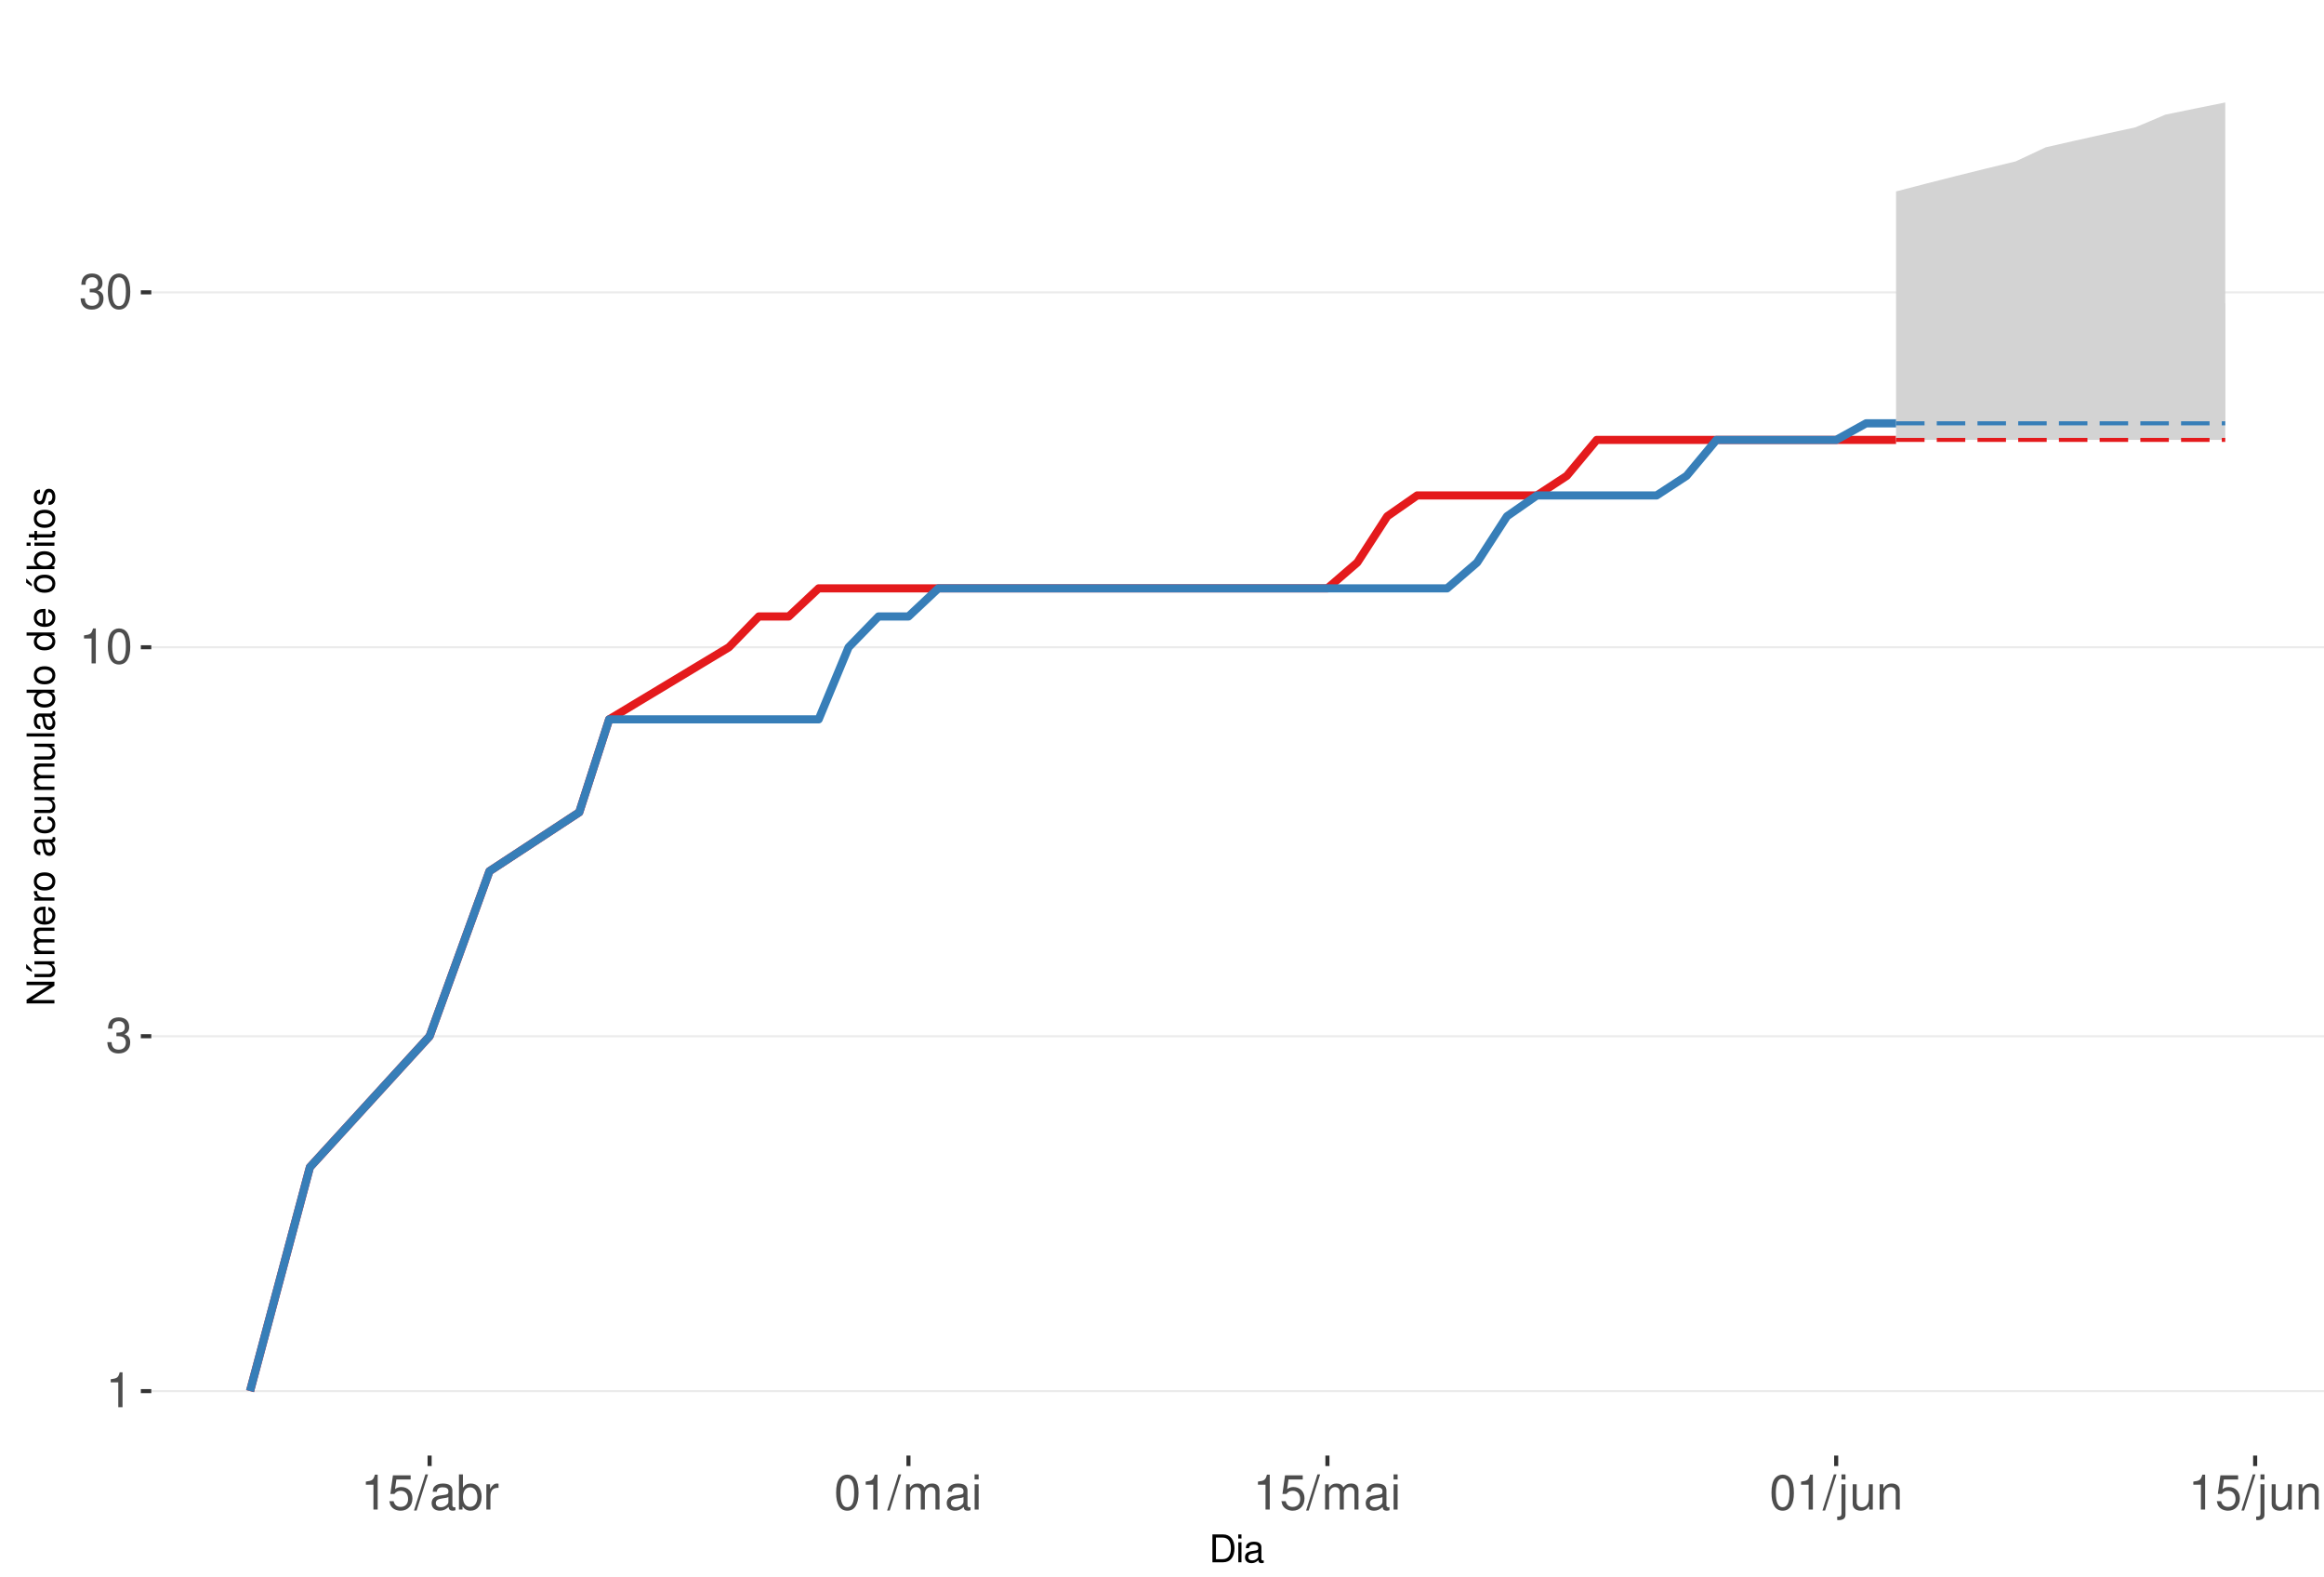
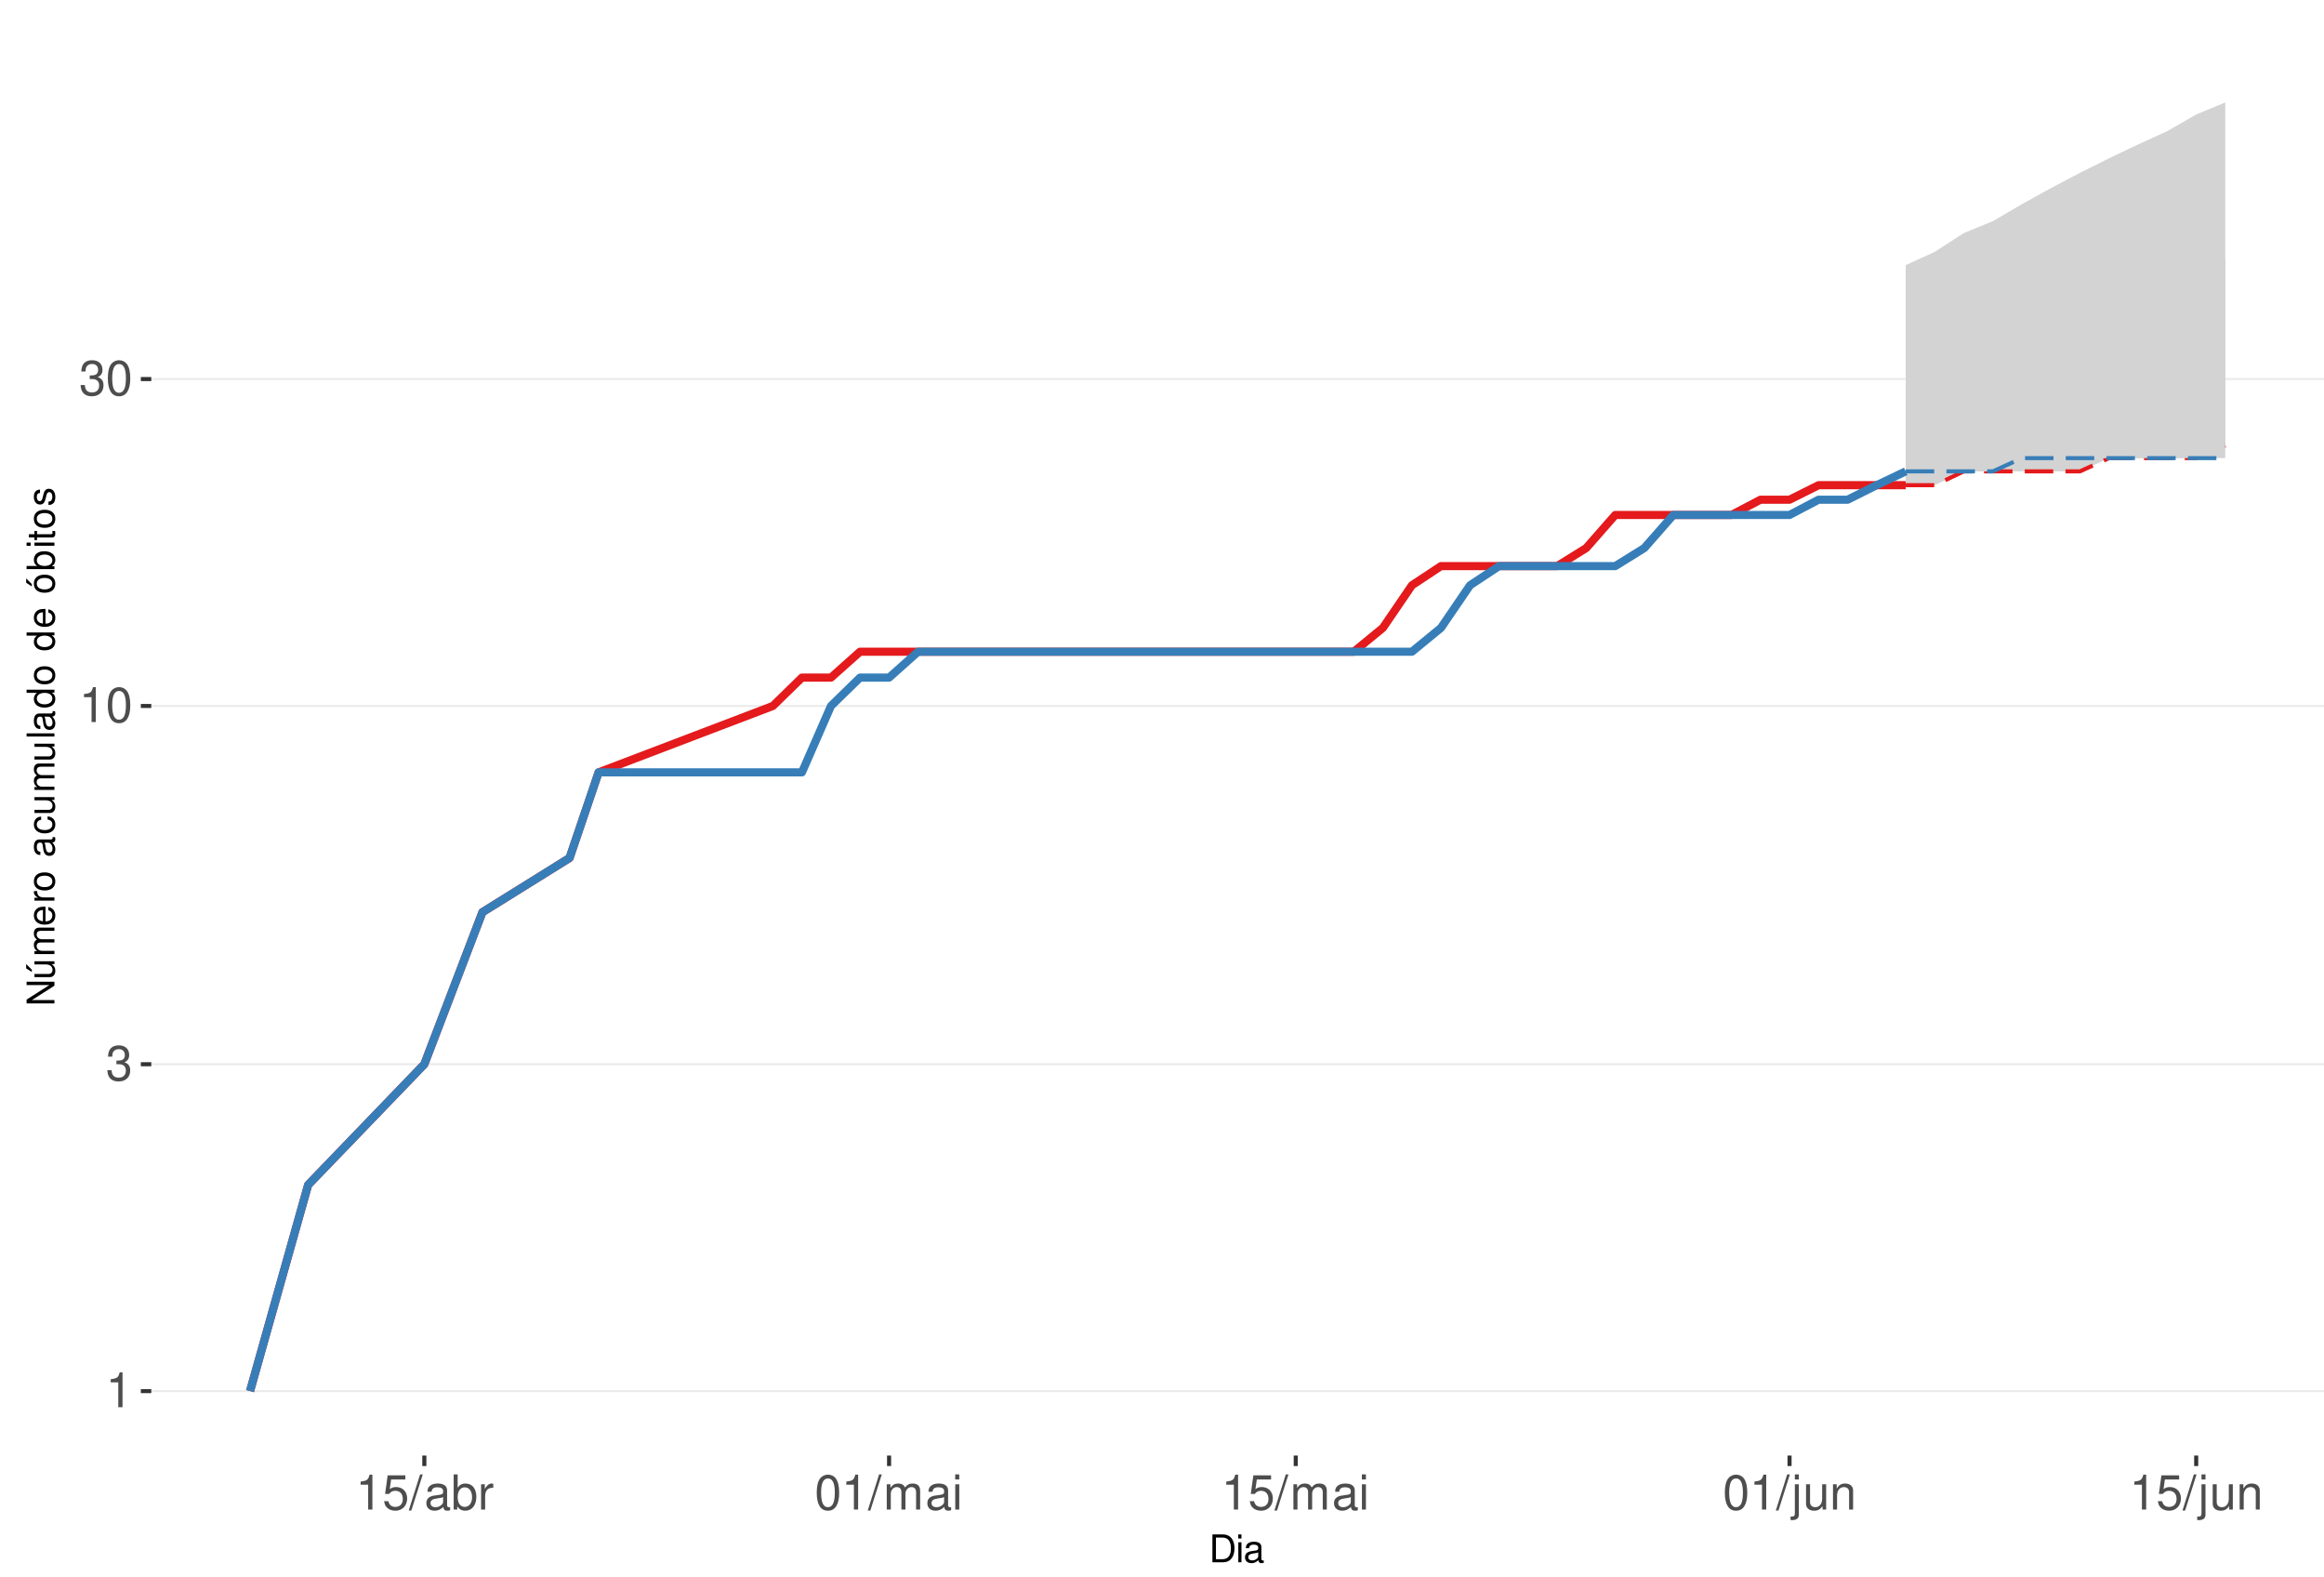
<svg xmlns="http://www.w3.org/2000/svg" xmlns:xlink="http://www.w3.org/1999/xlink" width="609pt" height="413pt" viewBox="0 0 609 413" version="1.1">
  <defs>
    <g>
      <symbol overflow="visible" id="glyph0-0">
        <path style="stroke:none;" d="" />
      </symbol>
      <symbol overflow="visible" id="glyph0-1">
        <path style="stroke:none;" d="M 3.281 -6.516 L 3.281 0 L 4.391 0 L 4.391 -9.156 L 3.656 -9.156 C 3.266 -7.75 3.016 -7.562 1.297 -7.328 L 1.297 -6.516 Z M 3.281 -6.516 " />
      </symbol>
      <symbol overflow="visible" id="glyph0-2">
        <path style="stroke:none;" d="M 2.797 -4.219 L 3.406 -4.219 C 4.625 -4.219 5.266 -3.641 5.266 -2.547 C 5.266 -1.391 4.562 -0.703 3.422 -0.703 C 2.188 -0.703 1.594 -1.312 1.516 -2.656 L 0.406 -2.656 C 0.453 -1.922 0.578 -1.438 0.797 -1.031 C 1.266 -0.156 2.141 0.297 3.359 0.297 C 5.219 0.297 6.406 -0.828 6.406 -2.562 C 6.406 -3.719 5.969 -4.359 4.891 -4.734 C 5.719 -5.078 6.141 -5.703 6.141 -6.625 C 6.141 -8.203 5.109 -9.156 3.406 -9.156 C 1.594 -9.156 0.625 -8.141 0.594 -6.203 L 1.703 -6.203 C 1.719 -6.766 1.766 -7.078 1.906 -7.359 C 2.172 -7.875 2.719 -8.172 3.422 -8.172 C 4.406 -8.172 5 -7.578 5 -6.594 C 5 -5.953 4.766 -5.562 4.281 -5.344 C 3.969 -5.219 3.562 -5.156 2.797 -5.156 Z M 2.797 -4.219 " />
      </symbol>
      <symbol overflow="visible" id="glyph0-3">
        <path style="stroke:none;" d="M 3.484 -9.156 C 2.641 -9.156 1.891 -8.766 1.422 -8.156 C 0.828 -7.344 0.547 -6.125 0.547 -4.422 C 0.547 -1.344 1.562 0.297 3.484 0.297 C 5.375 0.297 6.422 -1.344 6.422 -4.359 C 6.422 -6.125 6.141 -7.312 5.547 -8.156 C 5.078 -8.781 4.328 -9.156 3.484 -9.156 Z M 3.484 -8.156 C 4.688 -8.156 5.281 -6.938 5.281 -4.453 C 5.281 -1.844 4.703 -0.625 3.453 -0.625 C 2.281 -0.625 1.688 -1.891 1.688 -4.422 C 1.688 -6.938 2.281 -8.156 3.484 -8.156 Z M 3.484 -8.156 " />
      </symbol>
      <symbol overflow="visible" id="glyph0-4">
        <path style="stroke:none;" d="M 6.031 -8.969 L 1.391 -8.969 L 0.719 -4.094 L 1.75 -4.094 C 2.266 -4.703 2.703 -4.922 3.406 -4.922 C 4.609 -4.922 5.359 -4.094 5.359 -2.766 C 5.359 -1.484 4.609 -0.703 3.391 -0.703 C 2.422 -0.703 1.828 -1.188 1.562 -2.203 L 0.438 -2.203 C 0.594 -1.469 0.719 -1.109 0.984 -0.781 C 1.5 -0.094 2.406 0.297 3.422 0.297 C 5.234 0.297 6.5 -1.031 6.5 -2.922 C 6.5 -4.703 5.312 -5.906 3.594 -5.906 C 2.969 -5.906 2.453 -5.75 1.938 -5.359 L 2.297 -7.875 L 6.031 -7.875 Z M 6.031 -8.969 " />
      </symbol>
      <symbol overflow="visible" id="glyph0-5">
        <path style="stroke:none;" d="M 2.891 -9.219 L -0.094 0.25 L 0.594 0.25 L 3.594 -9.219 Z M 2.891 -9.219 " />
      </symbol>
      <symbol overflow="visible" id="glyph0-6">
        <path style="stroke:none;" d="M 6.766 -0.625 C 6.656 -0.594 6.609 -0.594 6.547 -0.594 C 6.172 -0.594 5.969 -0.781 5.969 -1.109 L 5.969 -5.016 C 5.969 -6.188 5.109 -6.828 3.484 -6.828 C 2.5 -6.828 1.734 -6.547 1.281 -6.047 C 0.969 -5.703 0.844 -5.328 0.828 -4.672 L 1.891 -4.672 C 1.969 -5.484 2.453 -5.844 3.438 -5.844 C 4.406 -5.844 4.922 -5.5 4.922 -4.859 L 4.922 -4.578 C 4.906 -4.125 4.688 -3.969 3.828 -3.844 C 2.328 -3.656 2.094 -3.609 1.703 -3.438 C 0.922 -3.109 0.531 -2.531 0.531 -1.672 C 0.531 -0.469 1.359 0.297 2.703 0.297 C 3.547 0.297 4.219 0 4.969 -0.688 C 5.031 0 5.359 0.297 6.047 0.297 C 6.281 0.297 6.422 0.266 6.766 0.172 Z M 4.922 -2.094 C 4.922 -1.734 4.828 -1.516 4.5 -1.234 C 4.078 -0.828 3.562 -0.625 2.938 -0.625 C 2.109 -0.625 1.625 -1.031 1.625 -1.703 C 1.625 -2.391 2.094 -2.75 3.234 -2.906 C 4.359 -3.062 4.562 -3.109 4.922 -3.281 Z M 4.922 -2.094 " />
      </symbol>
      <symbol overflow="visible" id="glyph0-7">
        <path style="stroke:none;" d="M 0.688 -9.219 L 0.688 0 L 1.625 0 L 1.625 -0.844 C 2.141 -0.078 2.812 0.297 3.734 0.297 C 5.484 0.297 6.625 -1.141 6.625 -3.344 C 6.625 -5.5 5.547 -6.828 3.781 -6.828 C 2.875 -6.828 2.234 -6.484 1.734 -5.734 L 1.734 -9.219 Z M 3.578 -5.828 C 4.766 -5.828 5.516 -4.812 5.516 -3.234 C 5.516 -1.719 4.734 -0.703 3.578 -0.703 C 2.453 -0.703 1.734 -1.703 1.734 -3.266 C 1.734 -4.828 2.453 -5.828 3.578 -5.828 Z M 3.578 -5.828 " />
      </symbol>
      <symbol overflow="visible" id="glyph0-8">
        <path style="stroke:none;" d="M 0.875 -6.625 L 0.875 0 L 1.938 0 L 1.938 -3.438 C 1.953 -5.031 2.609 -5.75 4.062 -5.703 L 4.062 -6.781 C 3.891 -6.812 3.781 -6.828 3.656 -6.828 C 2.969 -6.828 2.453 -6.422 1.844 -5.422 L 1.844 -6.625 Z M 0.875 -6.625 " />
      </symbol>
      <symbol overflow="visible" id="glyph0-9">
        <path style="stroke:none;" d="M 0.891 -6.625 L 0.891 0 L 1.953 0 L 1.953 -4.156 C 1.953 -5.125 2.641 -5.891 3.5 -5.891 C 4.297 -5.891 4.734 -5.422 4.734 -4.562 L 4.734 0 L 5.797 0 L 5.797 -4.156 C 5.797 -5.125 6.5 -5.891 7.359 -5.891 C 8.125 -5.891 8.578 -5.406 8.578 -4.562 L 8.578 0 L 9.641 0 L 9.641 -4.969 C 9.641 -6.156 8.953 -6.828 7.719 -6.828 C 6.828 -6.828 6.297 -6.562 5.688 -5.812 C 5.297 -6.516 4.766 -6.828 3.891 -6.828 C 3.016 -6.828 2.422 -6.5 1.859 -5.688 L 1.859 -6.625 Z M 0.891 -6.625 " />
      </symbol>
      <symbol overflow="visible" id="glyph0-10">
        <path style="stroke:none;" d="M 1.891 -6.625 L 0.844 -6.625 L 0.844 0 L 1.891 0 Z M 1.891 -9.219 L 0.828 -9.219 L 0.828 -7.891 L 1.891 -7.891 Z M 1.891 -9.219 " />
      </symbol>
      <symbol overflow="visible" id="glyph0-11">
        <path style="stroke:none;" d="M 0.891 -6.625 L 0.891 0.969 C 0.891 1.625 0.688 1.828 0.031 1.828 C -0.047 1.828 -0.094 1.828 -0.234 1.828 L -0.234 2.719 C -0.094 2.75 -0.031 2.766 0.125 2.766 C 1.312 2.766 1.938 2.297 1.938 1.375 L 1.938 -6.625 Z M 1.938 -9.219 L 0.891 -9.219 L 0.891 -7.891 L 1.938 -7.891 Z M 1.938 -9.219 " />
      </symbol>
      <symbol overflow="visible" id="glyph0-12">
        <path style="stroke:none;" d="M 6.094 0 L 6.094 -6.625 L 5.047 -6.625 L 5.047 -2.875 C 5.047 -1.516 4.344 -0.625 3.234 -0.625 C 2.406 -0.625 1.875 -1.141 1.875 -1.938 L 1.875 -6.625 L 0.828 -6.625 L 0.828 -1.516 C 0.828 -0.422 1.641 0.297 2.938 0.297 C 3.906 0.297 4.531 -0.047 5.156 -0.922 L 5.156 0 Z M 6.094 0 " />
      </symbol>
      <symbol overflow="visible" id="glyph0-13">
        <path style="stroke:none;" d="M 0.891 -6.625 L 0.891 0 L 1.953 0 L 1.953 -3.656 C 1.953 -5.016 2.656 -5.891 3.75 -5.891 C 4.578 -5.891 5.109 -5.391 5.109 -4.594 L 5.109 0 L 6.156 0 L 6.156 -5.016 C 6.156 -6.109 5.344 -6.828 4.062 -6.828 C 3.078 -6.828 2.438 -6.438 1.859 -5.516 L 1.859 -6.625 Z M 0.891 -6.625 " />
      </symbol>
      <symbol overflow="visible" id="glyph1-0">
        <path style="stroke:none;" d="" />
      </symbol>
      <symbol overflow="visible" id="glyph1-1">
        <path style="stroke:none;" d="M 0.891 0 L 3.703 0 C 5.547 0 6.672 -1.375 6.672 -3.656 C 6.672 -5.906 5.547 -7.297 3.703 -7.297 L 0.891 -7.297 Z M 1.812 -0.812 L 1.812 -6.469 L 3.547 -6.469 C 4.984 -6.469 5.734 -5.5 5.734 -3.641 C 5.734 -1.797 4.984 -0.812 3.547 -0.812 Z M 1.812 -0.812 " />
      </symbol>
      <symbol overflow="visible" id="glyph1-2">
        <path style="stroke:none;" d="M 1.5 -5.234 L 0.672 -5.234 L 0.672 0 L 1.5 0 Z M 1.5 -7.297 L 0.656 -7.297 L 0.656 -6.234 L 1.5 -6.234 Z M 1.5 -7.297 " />
      </symbol>
      <symbol overflow="visible" id="glyph1-3">
        <path style="stroke:none;" d="M 5.344 -0.484 C 5.266 -0.469 5.219 -0.469 5.172 -0.469 C 4.875 -0.469 4.719 -0.625 4.719 -0.875 L 4.719 -3.953 C 4.719 -4.891 4.047 -5.391 2.75 -5.391 C 1.984 -5.391 1.375 -5.172 1.016 -4.781 C 0.766 -4.516 0.672 -4.203 0.656 -3.688 L 1.484 -3.688 C 1.562 -4.328 1.938 -4.625 2.719 -4.625 C 3.484 -4.625 3.891 -4.344 3.891 -3.844 L 3.891 -3.625 C 3.875 -3.266 3.703 -3.125 3.016 -3.047 C 1.844 -2.891 1.656 -2.844 1.344 -2.719 C 0.734 -2.453 0.422 -2 0.422 -1.312 C 0.422 -0.375 1.078 0.234 2.141 0.234 C 2.797 0.234 3.328 0 3.922 -0.547 C 3.984 0 4.234 0.234 4.781 0.234 C 4.953 0.234 5.062 0.203 5.344 0.141 Z M 3.891 -1.656 C 3.891 -1.375 3.812 -1.203 3.562 -0.969 C 3.219 -0.656 2.812 -0.5 2.312 -0.5 C 1.672 -0.5 1.297 -0.812 1.297 -1.344 C 1.297 -1.891 1.656 -2.172 2.547 -2.297 C 3.438 -2.422 3.609 -2.453 3.891 -2.594 Z M 3.891 -1.656 " />
      </symbol>
      <symbol overflow="visible" id="glyph2-0">
        <path style="stroke:none;" d="" />
      </symbol>
      <symbol overflow="visible" id="glyph2-1">
        <path style="stroke:none;" d="M -7.297 -6.453 L -7.297 -5.578 L -1.328 -5.578 L -7.297 -1.766 L -7.297 -0.766 L 0 -0.766 L 0 -1.641 L -5.906 -1.641 L 0 -5.406 L 0 -6.453 Z M -7.297 -6.453 " />
      </symbol>
      <symbol overflow="visible" id="glyph2-2">
        <path style="stroke:none;" d="M 0 -4.812 L -5.234 -4.812 L -5.234 -3.984 L -2.266 -3.984 C -1.203 -3.984 -0.5 -3.438 -0.5 -2.562 C -0.5 -1.906 -0.906 -1.484 -1.531 -1.484 L -5.234 -1.484 L -5.234 -0.656 L -1.203 -0.656 C -0.328 -0.656 0.234 -1.297 0.234 -2.312 C 0.234 -3.094 -0.047 -3.578 -0.734 -4.062 L 0 -4.062 Z M -7.406 -2.953 L -5.922 -2 L -5.922 -2.594 L -7.406 -4.094 Z M -7.406 -2.953 " />
      </symbol>
      <symbol overflow="visible" id="glyph2-3">
        <path style="stroke:none;" d="M -5.234 -0.703 L 0 -0.703 L 0 -1.547 L -3.297 -1.547 C -4.047 -1.547 -4.656 -2.094 -4.656 -2.766 C -4.656 -3.391 -4.281 -3.734 -3.609 -3.734 L 0 -3.734 L 0 -4.578 L -3.297 -4.578 C -4.047 -4.578 -4.656 -5.125 -4.656 -5.812 C -4.656 -6.422 -4.266 -6.781 -3.609 -6.781 L 0 -6.781 L 0 -7.625 L -3.938 -7.625 C -4.875 -7.625 -5.391 -7.078 -5.391 -6.094 C -5.391 -5.406 -5.188 -4.984 -4.594 -4.484 C -5.156 -4.188 -5.391 -3.766 -5.391 -3.078 C -5.391 -2.375 -5.125 -1.906 -4.5 -1.469 L -5.234 -1.469 Z M -5.234 -0.703 " />
      </symbol>
      <symbol overflow="visible" id="glyph2-4">
        <path style="stroke:none;" d="M -2.344 -5.125 C -3.141 -5.125 -3.625 -5.062 -4.016 -4.922 C -4.875 -4.578 -5.391 -3.781 -5.391 -2.797 C -5.391 -1.344 -4.281 -0.406 -2.547 -0.406 C -0.812 -0.406 0.234 -1.297 0.234 -2.781 C 0.234 -3.984 -0.453 -4.812 -1.594 -5.016 L -1.594 -4.188 C -0.906 -3.953 -0.547 -3.484 -0.547 -2.812 C -0.547 -2.281 -0.781 -1.828 -1.219 -1.547 C -1.516 -1.344 -1.812 -1.281 -2.344 -1.266 Z M -3.016 -1.297 C -3.984 -1.359 -4.625 -1.953 -4.625 -2.797 C -4.625 -3.641 -3.953 -4.234 -3.016 -4.234 Z M -3.016 -1.297 " />
      </symbol>
      <symbol overflow="visible" id="glyph2-5">
        <path style="stroke:none;" d="M -5.234 -0.688 L 0 -0.688 L 0 -1.531 L -2.719 -1.531 C -3.984 -1.547 -4.547 -2.062 -4.516 -3.203 L -5.359 -3.203 C -5.375 -3.062 -5.391 -2.984 -5.391 -2.891 C -5.391 -2.344 -5.062 -1.938 -4.297 -1.453 L -5.234 -1.453 Z M -5.234 -0.688 " />
      </symbol>
      <symbol overflow="visible" id="glyph2-6">
        <path style="stroke:none;" d="M -5.391 -2.719 C -5.391 -1.234 -4.344 -0.359 -2.578 -0.359 C -0.812 -0.359 0.234 -1.234 0.234 -2.734 C 0.234 -4.203 -0.812 -5.094 -2.547 -5.094 C -4.359 -5.094 -5.391 -4.234 -5.391 -2.719 Z M -4.625 -2.734 C -4.625 -3.672 -3.844 -4.234 -2.547 -4.234 C -1.312 -4.234 -0.547 -3.656 -0.547 -2.734 C -0.547 -1.797 -1.312 -1.234 -2.578 -1.234 C -3.844 -1.234 -4.625 -1.797 -4.625 -2.734 Z M -4.625 -2.734 " />
      </symbol>
      <symbol overflow="visible" id="glyph2-7">
        <path style="stroke:none;" d="" />
      </symbol>
      <symbol overflow="visible" id="glyph2-8">
        <path style="stroke:none;" d="M -0.484 -5.344 C -0.469 -5.266 -0.469 -5.219 -0.469 -5.172 C -0.469 -4.875 -0.625 -4.719 -0.875 -4.719 L -3.953 -4.719 C -4.891 -4.719 -5.391 -4.047 -5.391 -2.75 C -5.391 -1.984 -5.172 -1.375 -4.781 -1.016 C -4.516 -0.766 -4.203 -0.672 -3.688 -0.656 L -3.688 -1.484 C -4.328 -1.562 -4.625 -1.938 -4.625 -2.719 C -4.625 -3.484 -4.344 -3.891 -3.844 -3.891 L -3.625 -3.891 C -3.266 -3.875 -3.125 -3.703 -3.047 -3.016 C -2.891 -1.844 -2.844 -1.656 -2.719 -1.344 C -2.453 -0.734 -2 -0.422 -1.312 -0.422 C -0.375 -0.422 0.234 -1.078 0.234 -2.141 C 0.234 -2.797 0 -3.328 -0.547 -3.922 C 0 -3.984 0.234 -4.234 0.234 -4.781 C 0.234 -4.953 0.203 -5.062 0.141 -5.344 Z M -1.656 -3.891 C -1.375 -3.891 -1.203 -3.812 -0.969 -3.562 C -0.656 -3.219 -0.5 -2.812 -0.5 -2.312 C -0.5 -1.672 -0.812 -1.297 -1.344 -1.297 C -1.891 -1.297 -2.172 -1.656 -2.297 -2.547 C -2.422 -3.438 -2.453 -3.609 -2.594 -3.891 Z M -1.656 -3.891 " />
      </symbol>
      <symbol overflow="visible" id="glyph2-9">
        <path style="stroke:none;" d="M -3.484 -4.703 C -3.984 -4.672 -4.312 -4.562 -4.609 -4.359 C -5.094 -4 -5.391 -3.375 -5.391 -2.641 C -5.391 -1.219 -4.266 -0.312 -2.531 -0.312 C -0.844 -0.312 0.234 -1.203 0.234 -2.625 C 0.234 -3.875 -0.516 -4.672 -1.797 -4.766 L -1.797 -3.938 C -0.953 -3.797 -0.547 -3.359 -0.547 -2.656 C -0.547 -1.734 -1.297 -1.188 -2.531 -1.188 C -3.844 -1.188 -4.625 -1.719 -4.625 -2.625 C -4.625 -3.328 -4.203 -3.766 -3.484 -3.875 Z M -3.484 -4.703 " />
      </symbol>
      <symbol overflow="visible" id="glyph2-10">
        <path style="stroke:none;" d="M 0 -4.812 L -5.234 -4.812 L -5.234 -3.984 L -2.266 -3.984 C -1.203 -3.984 -0.5 -3.438 -0.5 -2.562 C -0.5 -1.906 -0.906 -1.484 -1.531 -1.484 L -5.234 -1.484 L -5.234 -0.656 L -1.203 -0.656 C -0.328 -0.656 0.234 -1.297 0.234 -2.312 C 0.234 -3.094 -0.047 -3.578 -0.734 -4.062 L 0 -4.062 Z M 0 -4.812 " />
      </symbol>
      <symbol overflow="visible" id="glyph2-11">
        <path style="stroke:none;" d="M -7.297 -1.516 L -7.297 -0.688 L 0 -0.688 L 0 -1.516 Z M -7.297 -1.516 " />
      </symbol>
      <symbol overflow="visible" id="glyph2-12">
        <path style="stroke:none;" d="M -7.297 -4.953 L -7.297 -4.125 L -4.578 -4.125 C -5.109 -3.766 -5.391 -3.203 -5.391 -2.516 C -5.391 -1.156 -4.297 -0.266 -2.625 -0.266 C -0.859 -0.266 0.234 -1.125 0.234 -2.547 C 0.234 -3.266 -0.047 -3.766 -0.688 -4.203 L 0 -4.203 L 0 -4.953 Z M -4.609 -2.656 C -4.609 -3.547 -3.812 -4.125 -2.562 -4.125 C -1.344 -4.125 -0.547 -3.547 -0.547 -2.656 C -0.547 -1.734 -1.359 -1.125 -2.578 -1.125 C -3.797 -1.125 -4.609 -1.734 -4.609 -2.656 Z M -4.609 -2.656 " />
      </symbol>
      <symbol overflow="visible" id="glyph2-13">
        <path style="stroke:none;" d="M -5.391 -2.719 C -5.391 -1.234 -4.344 -0.359 -2.578 -0.359 C -0.812 -0.359 0.234 -1.234 0.234 -2.734 C 0.234 -4.203 -0.812 -5.094 -2.547 -5.094 C -4.359 -5.094 -5.391 -4.234 -5.391 -2.719 Z M -4.625 -2.734 C -4.625 -3.672 -3.844 -4.234 -2.547 -4.234 C -1.312 -4.234 -0.547 -3.656 -0.547 -2.734 C -0.547 -1.797 -1.312 -1.234 -2.578 -1.234 C -3.844 -1.234 -4.625 -1.797 -4.625 -2.734 Z M -7.406 -2.984 L -5.922 -2.016 L -5.922 -2.625 L -7.406 -4.109 Z M -7.406 -2.984 " />
      </symbol>
      <symbol overflow="visible" id="glyph2-14">
        <path style="stroke:none;" d="M -7.297 -0.547 L 0 -0.547 L 0 -1.297 L -0.672 -1.297 C -0.062 -1.688 0.234 -2.219 0.234 -2.953 C 0.234 -4.328 -0.906 -5.234 -2.641 -5.234 C -4.344 -5.234 -5.391 -4.375 -5.391 -2.984 C -5.391 -2.266 -5.125 -1.766 -4.531 -1.375 L -7.297 -1.375 Z M -4.609 -2.828 C -4.609 -3.766 -3.797 -4.359 -2.547 -4.359 C -1.359 -4.359 -0.547 -3.734 -0.547 -2.828 C -0.547 -1.938 -1.344 -1.375 -2.578 -1.375 C -3.812 -1.375 -4.609 -1.938 -4.609 -2.828 Z M -4.609 -2.828 " />
      </symbol>
      <symbol overflow="visible" id="glyph2-15">
        <path style="stroke:none;" d="M -5.234 -1.5 L -5.234 -0.672 L 0 -0.672 L 0 -1.5 Z M -7.297 -1.5 L -7.297 -0.656 L -6.234 -0.656 L -6.234 -1.5 Z M -7.297 -1.5 " />
      </symbol>
      <symbol overflow="visible" id="glyph2-16">
        <path style="stroke:none;" d="M -5.234 -2.547 L -5.234 -1.688 L -6.688 -1.688 L -6.688 -0.844 L -5.234 -0.844 L -5.234 -0.141 L -4.562 -0.141 L -4.562 -0.844 L -0.594 -0.844 C -0.062 -0.844 0.234 -1.203 0.234 -1.859 C 0.234 -2.078 0.203 -2.266 0.156 -2.547 L -0.547 -2.547 C -0.516 -2.422 -0.5 -2.312 -0.5 -2.141 C -0.5 -1.781 -0.594 -1.688 -0.969 -1.688 L -4.562 -1.688 L -4.562 -2.547 Z M -5.234 -2.547 " />
      </symbol>
      <symbol overflow="visible" id="glyph2-17">
        <path style="stroke:none;" d="M -3.781 -4.375 C -4.812 -4.375 -5.391 -3.688 -5.391 -2.484 C -5.391 -1.266 -4.766 -0.469 -3.797 -0.469 C -2.969 -0.469 -2.578 -0.891 -2.281 -2.125 L -2.094 -2.906 C -1.953 -3.484 -1.734 -3.719 -1.375 -3.719 C -0.875 -3.719 -0.547 -3.234 -0.547 -2.5 C -0.547 -2.047 -0.672 -1.672 -0.891 -1.453 C -1.047 -1.328 -1.188 -1.266 -1.562 -1.219 L -1.562 -0.344 C -0.344 -0.375 0.234 -1.062 0.234 -2.438 C 0.234 -3.75 -0.422 -4.594 -1.438 -4.594 C -2.203 -4.594 -2.641 -4.156 -2.891 -3.109 L -3.078 -2.312 C -3.234 -1.625 -3.453 -1.344 -3.828 -1.344 C -4.312 -1.344 -4.625 -1.766 -4.625 -2.453 C -4.625 -3.125 -4.328 -3.484 -3.781 -3.5 Z M -3.781 -4.375 " />
      </symbol>
    </g>
    <clipPath id="clip1">
      <path d="M 39.645 9.961 L 609 9.961 L 609 381.328 L 39.645 381.328 Z M 39.645 9.961 " />
    </clipPath>
    <clipPath id="clip2">
      <path d="M 39.645 364 L 609 364 L 609 365 L 39.645 365 Z M 39.645 364 " />
    </clipPath>
    <clipPath id="clip3">
-       <path d="M 39.645 271 L 609 271 L 609 272 L 39.645 272 Z M 39.645 271 " />
+       <path d="M 39.645 278 L 609 278 L 609 280 L 39.645 280 Z M 39.645 278 " />
    </clipPath>
    <clipPath id="clip4">
-       <path d="M 39.645 169 L 609 169 L 609 170 L 39.645 170 Z M 39.645 169 " />
+       <path d="M 39.645 184 L 609 184 L 609 186 L 39.645 186 Z M 39.645 184 " />
    </clipPath>
    <clipPath id="clip5">
-       <path d="M 39.645 76 L 609 76 L 609 77 L 39.645 77 Z M 39.645 76 " />
+       <path d="M 39.645 99 L 609 99 L 609 100 L 39.645 100 Z M 39.645 99 " />
    </clipPath>
  </defs>
  <g id="surface245">
    <rect x="0" y="0" width="609" height="413" style="fill:rgb(100%,100%,100%);fill-opacity:1;stroke:none;" />
    <rect x="0" y="0" width="609" height="413" style="fill:rgb(100%,100%,100%);fill-opacity:1;stroke:none;" />
    <path style="fill:none;stroke-width:1.067;stroke-linecap:round;stroke-linejoin:round;stroke:rgb(100%,100%,100%);stroke-opacity:1;stroke-miterlimit:10;" d="M 0 413 L 609 413 L 609 0 L 0 0 Z M 0 413 " />
    <g clip-path="url(#clip1)" clip-rule="nonzero">
      <path style=" stroke:none;fill-rule:nonzero;fill:rgb(100%,100%,100%);fill-opacity:1;" d="M 39.645 381.328 L 609 381.328 L 609 9.961 L 39.645 9.961 Z M 39.645 381.328 " />
    </g>
    <g clip-path="url(#clip2)" clip-rule="nonzero">
      <path style="fill:none;stroke-width:0.533;stroke-linecap:butt;stroke-linejoin:round;stroke:rgb(92.157%,92.157%,92.157%);stroke-opacity:1;stroke-miterlimit:10;" d="M 39.645 364.449 L 609 364.449 " />
    </g>
    <g clip-path="url(#clip3)" clip-rule="nonzero">
-       <path style="fill:none;stroke-width:0.533;stroke-linecap:butt;stroke-linejoin:round;stroke:rgb(92.157%,92.157%,92.157%);stroke-opacity:1;stroke-miterlimit:10;" d="M 39.645 271.469 L 609 271.469 " />
+       <path style="fill:none;stroke-width:0.533;stroke-linecap:butt;stroke-linejoin:round;stroke:rgb(92.157%,92.157%,92.157%);stroke-opacity:1;stroke-miterlimit:10;" d="M 39.645 278.805 L 609 278.805 " />
    </g>
    <g clip-path="url(#clip4)" clip-rule="nonzero">
-       <path style="fill:none;stroke-width:0.533;stroke-linecap:butt;stroke-linejoin:round;stroke:rgb(92.157%,92.157%,92.157%);stroke-opacity:1;stroke-miterlimit:10;" d="M 39.645 169.57 L 609 169.57 " />
+       <path style="fill:none;stroke-width:0.533;stroke-linecap:butt;stroke-linejoin:round;stroke:rgb(92.157%,92.157%,92.157%);stroke-opacity:1;stroke-miterlimit:10;" d="M 39.645 184.949 L 609 184.949 " />
    </g>
    <g clip-path="url(#clip5)" clip-rule="nonzero">
-       <path style="fill:none;stroke-width:0.533;stroke-linecap:butt;stroke-linejoin:round;stroke:rgb(92.157%,92.157%,92.157%);stroke-opacity:1;stroke-miterlimit:10;" d="M 39.645 76.59 L 609 76.59 " />
-     </g>
-     <path style="fill:none;stroke-width:2.134;stroke-linecap:butt;stroke-linejoin:round;stroke:rgb(89.412%,10.196%,10.98%);stroke-opacity:1;stroke-miterlimit:10;" d="M 65.523 364.449 L 81.211 305.785 L 112.578 271.469 L 128.266 228.234 L 151.789 212.805 L 159.633 188.457 L 191.004 169.57 L 198.844 161.504 L 206.688 161.504 L 214.531 154.141 L 347.848 154.141 L 355.691 147.367 L 363.535 135.254 L 371.375 129.793 L 402.746 129.793 L 410.59 124.66 L 418.43 115.246 L 496.855 115.246 " />
-     <path style=" stroke:none;fill-rule:nonzero;fill:rgb(82.745%,82.745%,82.745%);fill-opacity:1;" d="M 496.855 50.152 L 504.695 48.113 L 512.539 46.121 L 520.383 44.176 L 528.223 42.273 L 536.066 38.594 L 543.91 36.812 L 551.75 35.066 L 559.594 33.355 L 567.434 30.035 L 575.277 28.426 L 583.121 26.844 L 583.121 115.246 L 496.855 115.246 Z M 496.855 50.152 " />
-     <path style="fill:none;stroke-width:1.067;stroke-linecap:butt;stroke-linejoin:round;stroke:rgb(89.412%,10.196%,10.98%);stroke-opacity:1;stroke-dasharray:7.469,3.201;stroke-miterlimit:10;" d="M 496.855 115.246 L 583.121 115.246 " />
-     <path style="fill:none;stroke-width:2.134;stroke-linecap:butt;stroke-linejoin:round;stroke:rgb(21.569%,49.412%,72.157%);stroke-opacity:1;stroke-miterlimit:10;" d="M 65.523 364.449 L 81.211 305.785 L 112.578 271.469 L 128.266 228.234 L 151.789 212.805 L 159.633 188.457 L 214.531 188.457 L 222.371 169.57 L 230.215 161.504 L 238.059 161.504 L 245.898 154.141 L 379.219 154.141 L 387.062 147.367 L 394.902 135.254 L 402.746 129.793 L 434.117 129.793 L 441.957 124.66 L 449.801 115.246 L 481.168 115.246 L 489.012 110.906 L 496.855 110.906 " />
-     <path style=" stroke:none;fill-rule:nonzero;fill:rgb(82.745%,82.745%,82.745%);fill-opacity:1;" d="M 496.855 110.906 L 504.695 106.777 L 512.539 102.84 L 520.383 99.078 L 528.223 99.078 L 536.066 95.477 L 543.91 92.02 L 551.75 88.703 L 559.594 85.508 L 567.434 85.508 L 575.277 82.43 L 583.121 79.461 L 583.121 110.906 Z M 496.855 110.906 " />
-     <path style="fill:none;stroke-width:1.067;stroke-linecap:butt;stroke-linejoin:round;stroke:rgb(21.569%,49.412%,72.157%);stroke-opacity:1;stroke-dasharray:7.469,3.201;stroke-miterlimit:10;" d="M 496.855 110.906 L 583.121 110.906 " />
+       <path style="fill:none;stroke-width:0.533;stroke-linecap:butt;stroke-linejoin:round;stroke:rgb(92.157%,92.157%,92.157%);stroke-opacity:1;stroke-miterlimit:10;" d="M 39.645 99.305 L 609 99.305 " />
+     </g>
+     <path style="fill:none;stroke-width:2.134;stroke-linecap:butt;stroke-linejoin:round;stroke:rgb(89.412%,10.196%,10.98%);stroke-opacity:1;stroke-miterlimit:10;" d="M 65.523 364.449 L 80.75 310.414 L 111.195 278.805 L 126.418 238.984 L 149.254 224.77 L 156.863 202.344 L 202.535 184.949 L 210.148 177.52 L 217.758 177.52 L 225.371 170.734 L 354.77 170.734 L 362.383 164.496 L 369.992 153.34 L 377.605 148.309 L 408.051 148.309 L 415.664 143.582 L 423.273 134.914 L 453.723 134.914 L 461.332 130.914 L 468.945 130.914 L 476.555 127.109 L 499.391 127.109 " />
+     <path style=" stroke:none;fill-rule:nonzero;fill:rgb(82.745%,82.745%,82.745%);fill-opacity:1;" d="M 499.391 69.449 L 507.004 65.984 L 514.613 61.059 L 522.227 57.941 L 529.84 53.484 L 537.449 49.27 L 545.062 45.27 L 552.672 41.469 L 560.285 37.84 L 567.898 34.375 L 575.508 29.984 L 583.121 26.844 L 583.121 116.699 L 575.508 120.02 L 552.672 120.02 L 545.062 123.484 L 514.613 123.484 L 507.004 127.109 L 499.391 127.109 Z M 499.391 69.449 " />
+     <path style="fill:none;stroke-width:1.067;stroke-linecap:butt;stroke-linejoin:round;stroke:rgb(89.412%,10.196%,10.98%);stroke-opacity:1;stroke-dasharray:7.469,3.201;stroke-miterlimit:10;" d="M 499.391 127.109 L 507.004 127.109 L 514.613 123.484 L 545.062 123.484 L 552.672 120.02 L 575.508 120.02 L 583.121 116.699 " />
+     <path style="fill:none;stroke-width:2.134;stroke-linecap:butt;stroke-linejoin:round;stroke:rgb(21.569%,49.412%,72.157%);stroke-opacity:1;stroke-miterlimit:10;" d="M 65.523 364.449 L 80.75 310.414 L 111.195 278.805 L 126.418 238.984 L 149.254 224.77 L 156.863 202.344 L 210.148 202.344 L 217.758 184.949 L 225.371 177.52 L 232.98 177.52 L 240.594 170.734 L 369.992 170.734 L 377.605 164.496 L 385.215 153.34 L 392.828 148.309 L 423.273 148.309 L 430.887 143.582 L 438.496 134.914 L 468.945 134.914 L 476.555 130.914 L 484.168 130.914 L 491.781 127.109 L 499.391 123.484 " />
+     <path style=" stroke:none;fill-rule:nonzero;fill:rgb(82.745%,82.745%,82.745%);fill-opacity:1;" d="M 499.391 123.484 L 507.004 116.699 L 514.613 110.461 L 522.227 101.949 L 529.84 96.75 L 537.449 91.875 L 545.062 87.289 L 552.672 80.879 L 560.285 76.879 L 567.898 73.074 L 575.508 71.242 L 583.121 67.695 L 583.121 120.02 L 529.84 120.02 L 522.227 123.484 Z M 499.391 123.484 " />
+     <path style="fill:none;stroke-width:1.067;stroke-linecap:butt;stroke-linejoin:round;stroke:rgb(21.569%,49.412%,72.157%);stroke-opacity:1;stroke-dasharray:7.469,3.201;stroke-miterlimit:10;" d="M 499.391 123.484 L 522.227 123.484 L 529.84 120.02 L 583.121 120.02 " />
    <g style="fill:rgb(30.196%,30.196%,30.196%);fill-opacity:1;">
      <use xlink:href="#glyph0-1" x="27.715" y="368.671" />
    </g>
    <g style="fill:rgb(30.196%,30.196%,30.196%);fill-opacity:1;">
-       <use xlink:href="#glyph0-2" x="27.715" y="275.69" />
-     </g>
-     <g style="fill:rgb(30.196%,30.196%,30.196%);fill-opacity:1;">
-       <use xlink:href="#glyph0-1" x="20.715" y="173.792" />
-       <use xlink:href="#glyph0-3" x="27.715" y="173.792" />
-     </g>
-     <g style="fill:rgb(30.196%,30.196%,30.196%);fill-opacity:1;">
-       <use xlink:href="#glyph0-2" x="20.715" y="80.812" />
-       <use xlink:href="#glyph0-3" x="27.715" y="80.812" />
+       <use xlink:href="#glyph0-2" x="27.715" y="283.026" />
+     </g>
+     <g style="fill:rgb(30.196%,30.196%,30.196%);fill-opacity:1;">
+       <use xlink:href="#glyph0-1" x="20.715" y="189.171" />
+       <use xlink:href="#glyph0-3" x="27.715" y="189.171" />
+     </g>
+     <g style="fill:rgb(30.196%,30.196%,30.196%);fill-opacity:1;">
+       <use xlink:href="#glyph0-2" x="20.715" y="103.526" />
+       <use xlink:href="#glyph0-3" x="27.715" y="103.526" />
    </g>
    <path style="fill:none;stroke-width:1.067;stroke-linecap:butt;stroke-linejoin:round;stroke:rgb(20%,20%,20%);stroke-opacity:1;stroke-miterlimit:10;" d="M 36.906 364.449 L 39.645 364.449 " />
-     <path style="fill:none;stroke-width:1.067;stroke-linecap:butt;stroke-linejoin:round;stroke:rgb(20%,20%,20%);stroke-opacity:1;stroke-miterlimit:10;" d="M 36.906 271.469 L 39.645 271.469 " />
-     <path style="fill:none;stroke-width:1.067;stroke-linecap:butt;stroke-linejoin:round;stroke:rgb(20%,20%,20%);stroke-opacity:1;stroke-miterlimit:10;" d="M 36.906 169.57 L 39.645 169.57 " />
-     <path style="fill:none;stroke-width:1.067;stroke-linecap:butt;stroke-linejoin:round;stroke:rgb(20%,20%,20%);stroke-opacity:1;stroke-miterlimit:10;" d="M 36.906 76.59 L 39.645 76.59 " />
-     <path style="fill:none;stroke-width:1.067;stroke-linecap:butt;stroke-linejoin:round;stroke:rgb(20%,20%,20%);stroke-opacity:1;stroke-miterlimit:10;" d="M 112.578 384.07 L 112.578 381.328 " />
-     <path style="fill:none;stroke-width:1.067;stroke-linecap:butt;stroke-linejoin:round;stroke:rgb(20%,20%,20%);stroke-opacity:1;stroke-miterlimit:10;" d="M 238.059 384.07 L 238.059 381.328 " />
-     <path style="fill:none;stroke-width:1.067;stroke-linecap:butt;stroke-linejoin:round;stroke:rgb(20%,20%,20%);stroke-opacity:1;stroke-miterlimit:10;" d="M 347.848 384.07 L 347.848 381.328 " />
-     <path style="fill:none;stroke-width:1.067;stroke-linecap:butt;stroke-linejoin:round;stroke:rgb(20%,20%,20%);stroke-opacity:1;stroke-miterlimit:10;" d="M 481.168 384.07 L 481.168 381.328 " />
-     <path style="fill:none;stroke-width:1.067;stroke-linecap:butt;stroke-linejoin:round;stroke:rgb(20%,20%,20%);stroke-opacity:1;stroke-miterlimit:10;" d="M 590.961 384.07 L 590.961 381.328 " />
-     <g style="fill:rgb(30.196%,30.196%,30.196%);fill-opacity:1;">
-       <use xlink:href="#glyph0-1" x="94.578" y="395.483" />
-       <use xlink:href="#glyph0-4" x="101.578" y="395.483" />
-       <use xlink:href="#glyph0-5" x="108.578" y="395.483" />
-       <use xlink:href="#glyph0-6" x="112.578" y="395.483" />
-       <use xlink:href="#glyph0-7" x="119.578" y="395.483" />
-       <use xlink:href="#glyph0-8" x="126.578" y="395.483" />
-     </g>
-     <g style="fill:rgb(30.196%,30.196%,30.196%);fill-opacity:1;">
-       <use xlink:href="#glyph0-3" x="218.559" y="395.483" />
-       <use xlink:href="#glyph0-1" x="225.559" y="395.483" />
-       <use xlink:href="#glyph0-5" x="232.559" y="395.483" />
-       <use xlink:href="#glyph0-9" x="236.559" y="395.483" />
-       <use xlink:href="#glyph0-6" x="247.559" y="395.483" />
-       <use xlink:href="#glyph0-10" x="254.559" y="395.483" />
-     </g>
-     <g style="fill:rgb(30.196%,30.196%,30.196%);fill-opacity:1;">
-       <use xlink:href="#glyph0-1" x="328.348" y="395.483" />
-       <use xlink:href="#glyph0-4" x="335.348" y="395.483" />
-       <use xlink:href="#glyph0-5" x="342.348" y="395.483" />
-       <use xlink:href="#glyph0-9" x="346.348" y="395.483" />
-       <use xlink:href="#glyph0-6" x="357.348" y="395.483" />
-       <use xlink:href="#glyph0-10" x="364.348" y="395.483" />
-     </g>
-     <g style="fill:rgb(30.196%,30.196%,30.196%);fill-opacity:1;">
-       <use xlink:href="#glyph0-3" x="463.668" y="395.483" />
-       <use xlink:href="#glyph0-1" x="470.668" y="395.483" />
-       <use xlink:href="#glyph0-5" x="477.668" y="395.483" />
-       <use xlink:href="#glyph0-11" x="481.668" y="395.483" />
-       <use xlink:href="#glyph0-12" x="484.668" y="395.483" />
-       <use xlink:href="#glyph0-13" x="491.668" y="395.483" />
-     </g>
-     <g style="fill:rgb(30.196%,30.196%,30.196%);fill-opacity:1;">
-       <use xlink:href="#glyph0-1" x="573.461" y="395.483" />
-       <use xlink:href="#glyph0-4" x="580.461" y="395.483" />
-       <use xlink:href="#glyph0-5" x="587.461" y="395.483" />
-       <use xlink:href="#glyph0-11" x="591.461" y="395.483" />
-       <use xlink:href="#glyph0-12" x="594.461" y="395.483" />
-       <use xlink:href="#glyph0-13" x="601.461" y="395.483" />
+     <path style="fill:none;stroke-width:1.067;stroke-linecap:butt;stroke-linejoin:round;stroke:rgb(20%,20%,20%);stroke-opacity:1;stroke-miterlimit:10;" d="M 36.906 278.805 L 39.645 278.805 " />
+     <path style="fill:none;stroke-width:1.067;stroke-linecap:butt;stroke-linejoin:round;stroke:rgb(20%,20%,20%);stroke-opacity:1;stroke-miterlimit:10;" d="M 36.906 184.949 L 39.645 184.949 " />
+     <path style="fill:none;stroke-width:1.067;stroke-linecap:butt;stroke-linejoin:round;stroke:rgb(20%,20%,20%);stroke-opacity:1;stroke-miterlimit:10;" d="M 36.906 99.305 L 39.645 99.305 " />
+     <path style="fill:none;stroke-width:1.067;stroke-linecap:butt;stroke-linejoin:round;stroke:rgb(20%,20%,20%);stroke-opacity:1;stroke-miterlimit:10;" d="M 111.195 384.07 L 111.195 381.328 " />
+     <path style="fill:none;stroke-width:1.067;stroke-linecap:butt;stroke-linejoin:round;stroke:rgb(20%,20%,20%);stroke-opacity:1;stroke-miterlimit:10;" d="M 232.98 384.07 L 232.98 381.328 " />
+     <path style="fill:none;stroke-width:1.067;stroke-linecap:butt;stroke-linejoin:round;stroke:rgb(20%,20%,20%);stroke-opacity:1;stroke-miterlimit:10;" d="M 339.547 384.07 L 339.547 381.328 " />
+     <path style="fill:none;stroke-width:1.067;stroke-linecap:butt;stroke-linejoin:round;stroke:rgb(20%,20%,20%);stroke-opacity:1;stroke-miterlimit:10;" d="M 468.945 384.07 L 468.945 381.328 " />
+     <path style="fill:none;stroke-width:1.067;stroke-linecap:butt;stroke-linejoin:round;stroke:rgb(20%,20%,20%);stroke-opacity:1;stroke-miterlimit:10;" d="M 575.508 384.07 L 575.508 381.328 " />
+     <g style="fill:rgb(30.196%,30.196%,30.196%);fill-opacity:1;">
+       <use xlink:href="#glyph0-1" x="93.195" y="395.483" />
+       <use xlink:href="#glyph0-4" x="100.195" y="395.483" />
+       <use xlink:href="#glyph0-5" x="107.195" y="395.483" />
+       <use xlink:href="#glyph0-6" x="111.195" y="395.483" />
+       <use xlink:href="#glyph0-7" x="118.195" y="395.483" />
+       <use xlink:href="#glyph0-8" x="125.195" y="395.483" />
+     </g>
+     <g style="fill:rgb(30.196%,30.196%,30.196%);fill-opacity:1;">
+       <use xlink:href="#glyph0-3" x="213.48" y="395.483" />
+       <use xlink:href="#glyph0-1" x="220.48" y="395.483" />
+       <use xlink:href="#glyph0-5" x="227.48" y="395.483" />
+       <use xlink:href="#glyph0-9" x="231.48" y="395.483" />
+       <use xlink:href="#glyph0-6" x="242.48" y="395.483" />
+       <use xlink:href="#glyph0-10" x="249.48" y="395.483" />
+     </g>
+     <g style="fill:rgb(30.196%,30.196%,30.196%);fill-opacity:1;">
+       <use xlink:href="#glyph0-1" x="320.047" y="395.483" />
+       <use xlink:href="#glyph0-4" x="327.047" y="395.483" />
+       <use xlink:href="#glyph0-5" x="334.047" y="395.483" />
+       <use xlink:href="#glyph0-9" x="338.047" y="395.483" />
+       <use xlink:href="#glyph0-6" x="349.047" y="395.483" />
+       <use xlink:href="#glyph0-10" x="356.047" y="395.483" />
+     </g>
+     <g style="fill:rgb(30.196%,30.196%,30.196%);fill-opacity:1;">
+       <use xlink:href="#glyph0-3" x="451.445" y="395.483" />
+       <use xlink:href="#glyph0-1" x="458.445" y="395.483" />
+       <use xlink:href="#glyph0-5" x="465.445" y="395.483" />
+       <use xlink:href="#glyph0-11" x="469.445" y="395.483" />
+       <use xlink:href="#glyph0-12" x="472.445" y="395.483" />
+       <use xlink:href="#glyph0-13" x="479.445" y="395.483" />
+     </g>
+     <g style="fill:rgb(30.196%,30.196%,30.196%);fill-opacity:1;">
+       <use xlink:href="#glyph0-1" x="558.008" y="395.483" />
+       <use xlink:href="#glyph0-4" x="565.008" y="395.483" />
+       <use xlink:href="#glyph0-5" x="572.008" y="395.483" />
+       <use xlink:href="#glyph0-11" x="576.008" y="395.483" />
+       <use xlink:href="#glyph0-12" x="579.008" y="395.483" />
+       <use xlink:href="#glyph0-13" x="586.008" y="395.483" />
    </g>
    <g style="fill:rgb(0%,0%,0%);fill-opacity:1;">
      <use xlink:href="#glyph1-1" x="316.824" y="409.29" />
      <use xlink:href="#glyph1-2" x="323.824" y="409.29" />
      <use xlink:href="#glyph1-3" x="325.824" y="409.29" />
    </g>
    <g style="fill:rgb(0%,0%,0%);fill-opacity:1;">
      <use xlink:href="#glyph2-1" x="14.263" y="263.645" />
      <use xlink:href="#glyph2-2" x="14.263" y="256.645" />
      <use xlink:href="#glyph2-3" x="14.263" y="250.645" />
      <use xlink:href="#glyph2-4" x="14.263" y="242.645" />
      <use xlink:href="#glyph2-5" x="14.263" y="236.645" />
      <use xlink:href="#glyph2-6" x="14.263" y="233.645" />
      <use xlink:href="#glyph2-7" x="14.263" y="227.645" />
      <use xlink:href="#glyph2-8" x="14.263" y="224.645" />
      <use xlink:href="#glyph2-9" x="14.263" y="218.645" />
      <use xlink:href="#glyph2-10" x="14.263" y="213.645" />
      <use xlink:href="#glyph2-3" x="14.263" y="207.645" />
      <use xlink:href="#glyph2-10" x="14.263" y="199.645" />
      <use xlink:href="#glyph2-11" x="14.263" y="193.645" />
      <use xlink:href="#glyph2-8" x="14.263" y="191.645" />
      <use xlink:href="#glyph2-12" x="14.263" y="185.645" />
      <use xlink:href="#glyph2-6" x="14.263" y="179.645" />
      <use xlink:href="#glyph2-7" x="14.263" y="173.645" />
      <use xlink:href="#glyph2-12" x="14.263" y="170.645" />
      <use xlink:href="#glyph2-4" x="14.263" y="164.645" />
      <use xlink:href="#glyph2-7" x="14.263" y="158.645" />
      <use xlink:href="#glyph2-13" x="14.263" y="155.645" />
      <use xlink:href="#glyph2-14" x="14.263" y="149.645" />
      <use xlink:href="#glyph2-15" x="14.263" y="143.645" />
      <use xlink:href="#glyph2-16" x="14.263" y="141.645" />
      <use xlink:href="#glyph2-6" x="14.263" y="138.645" />
      <use xlink:href="#glyph2-17" x="14.263" y="132.645" />
    </g>
  </g>
</svg>
